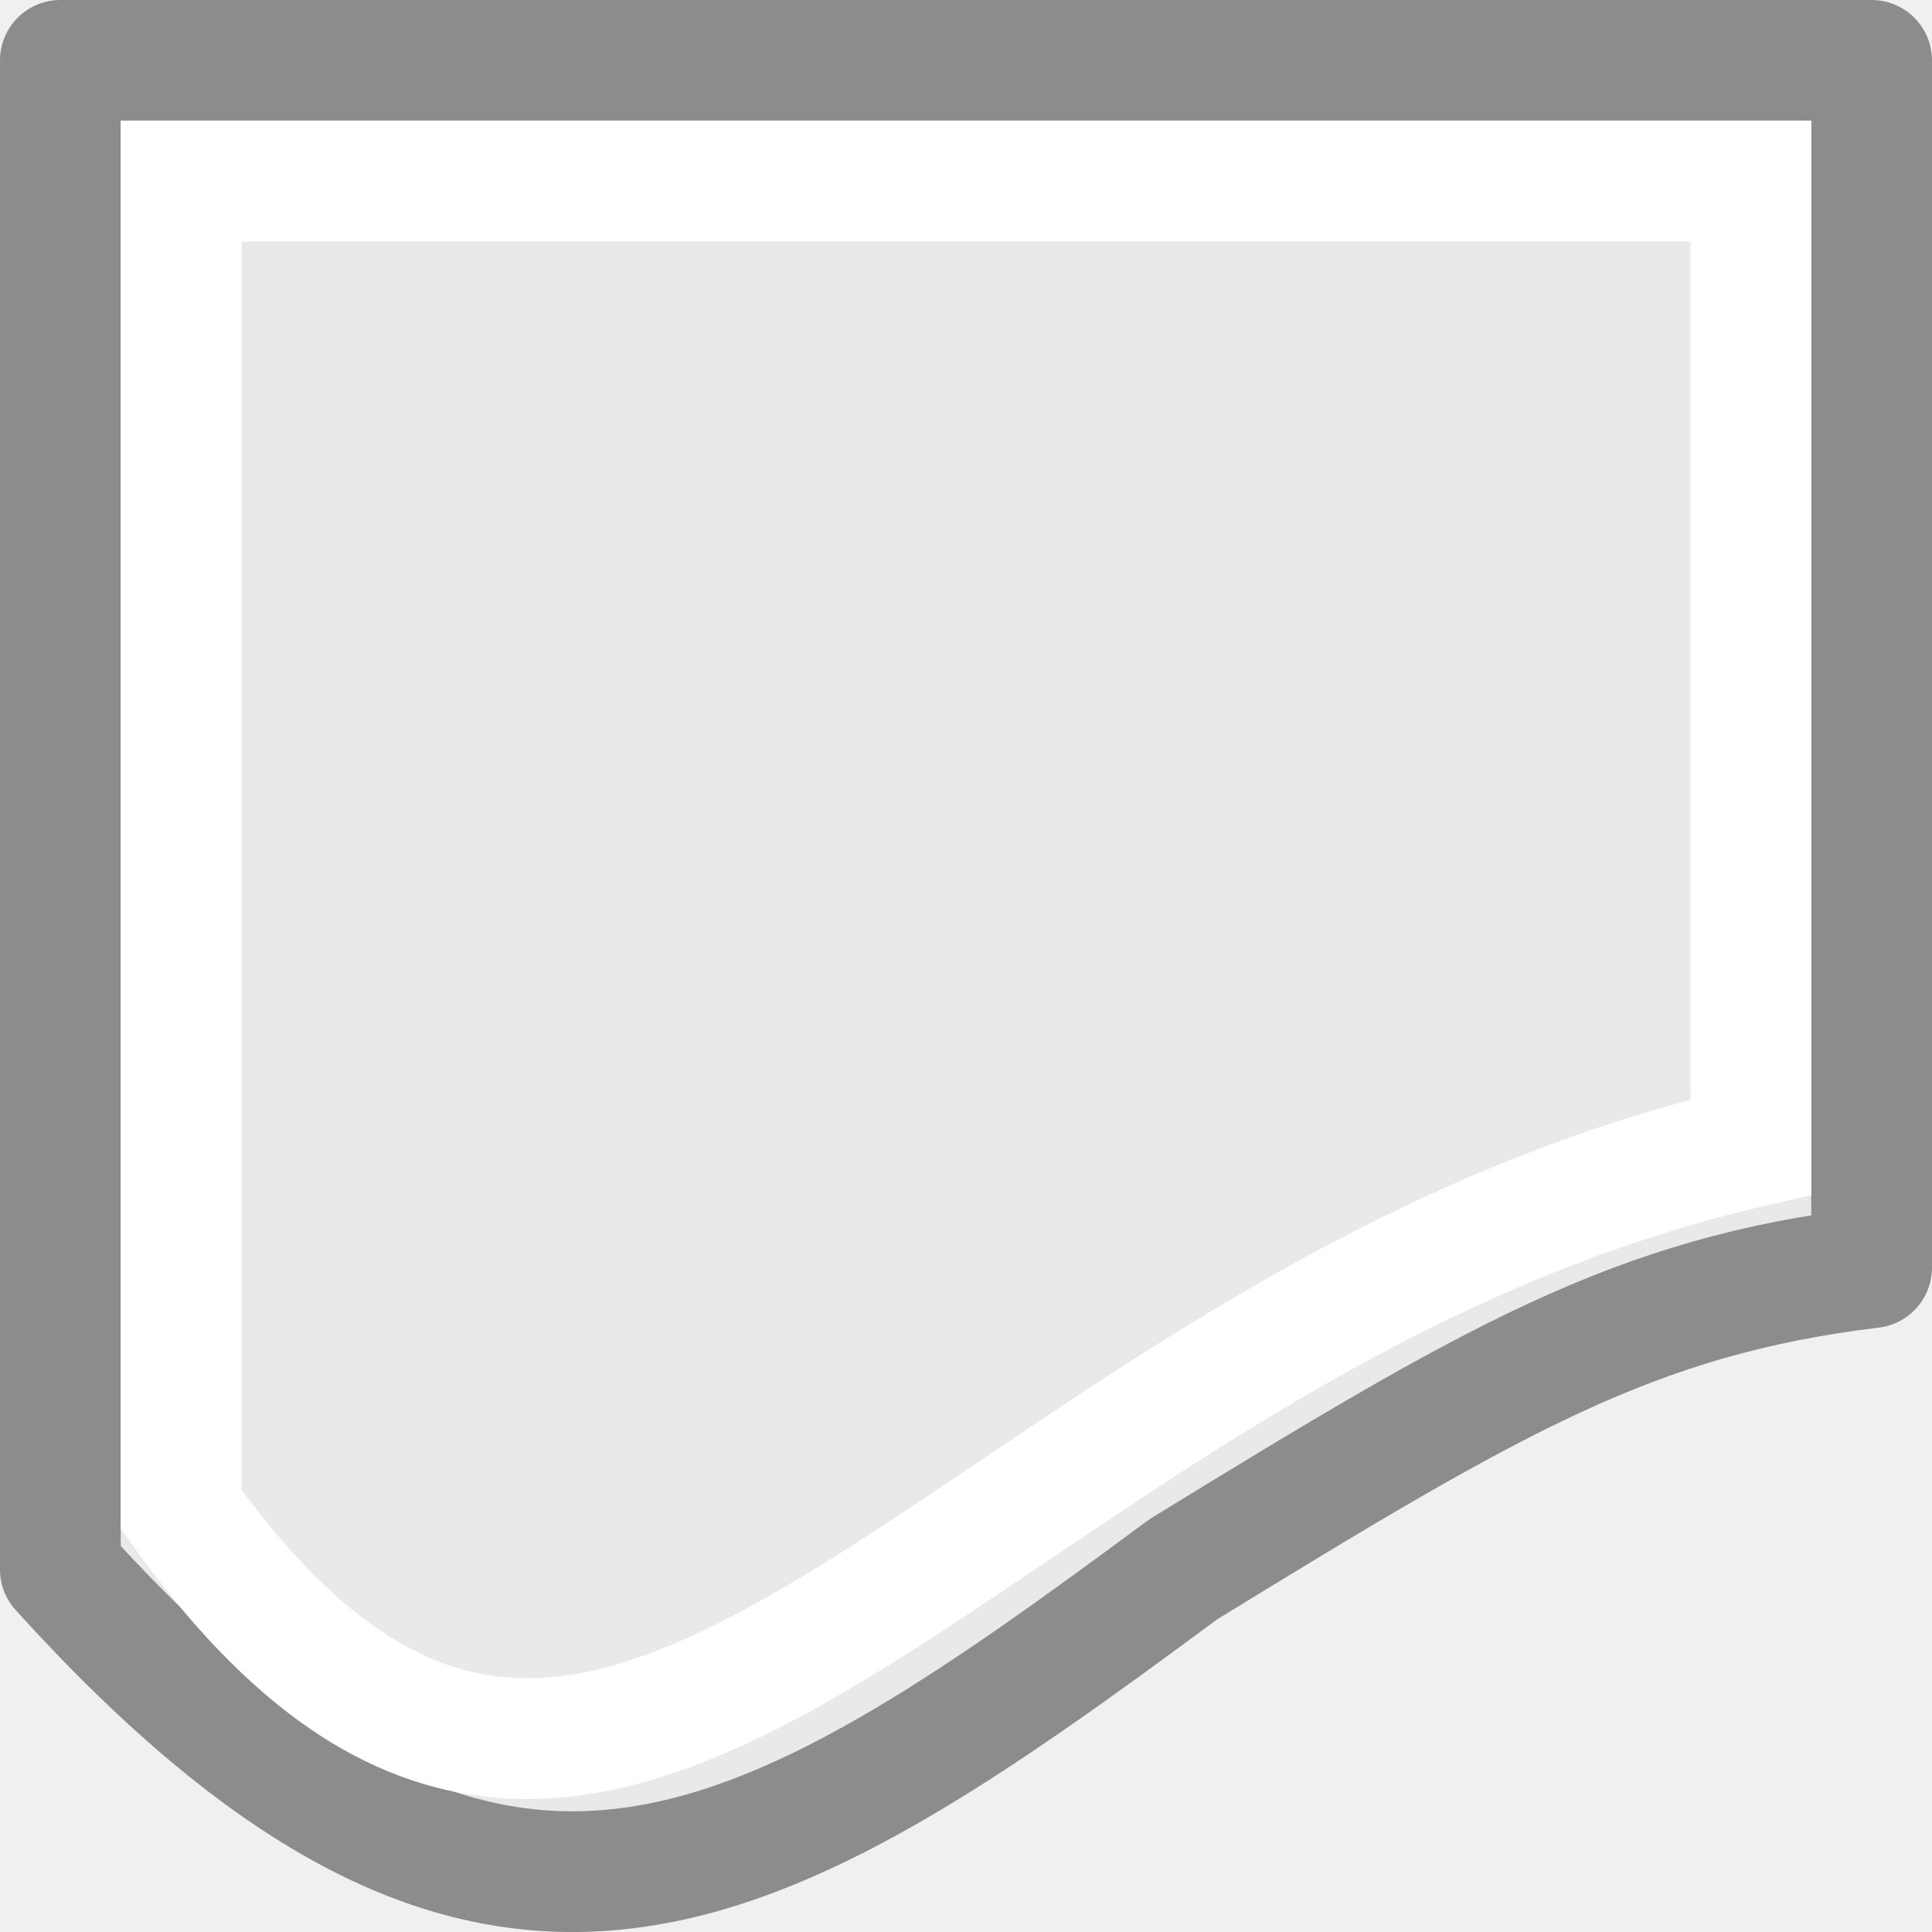
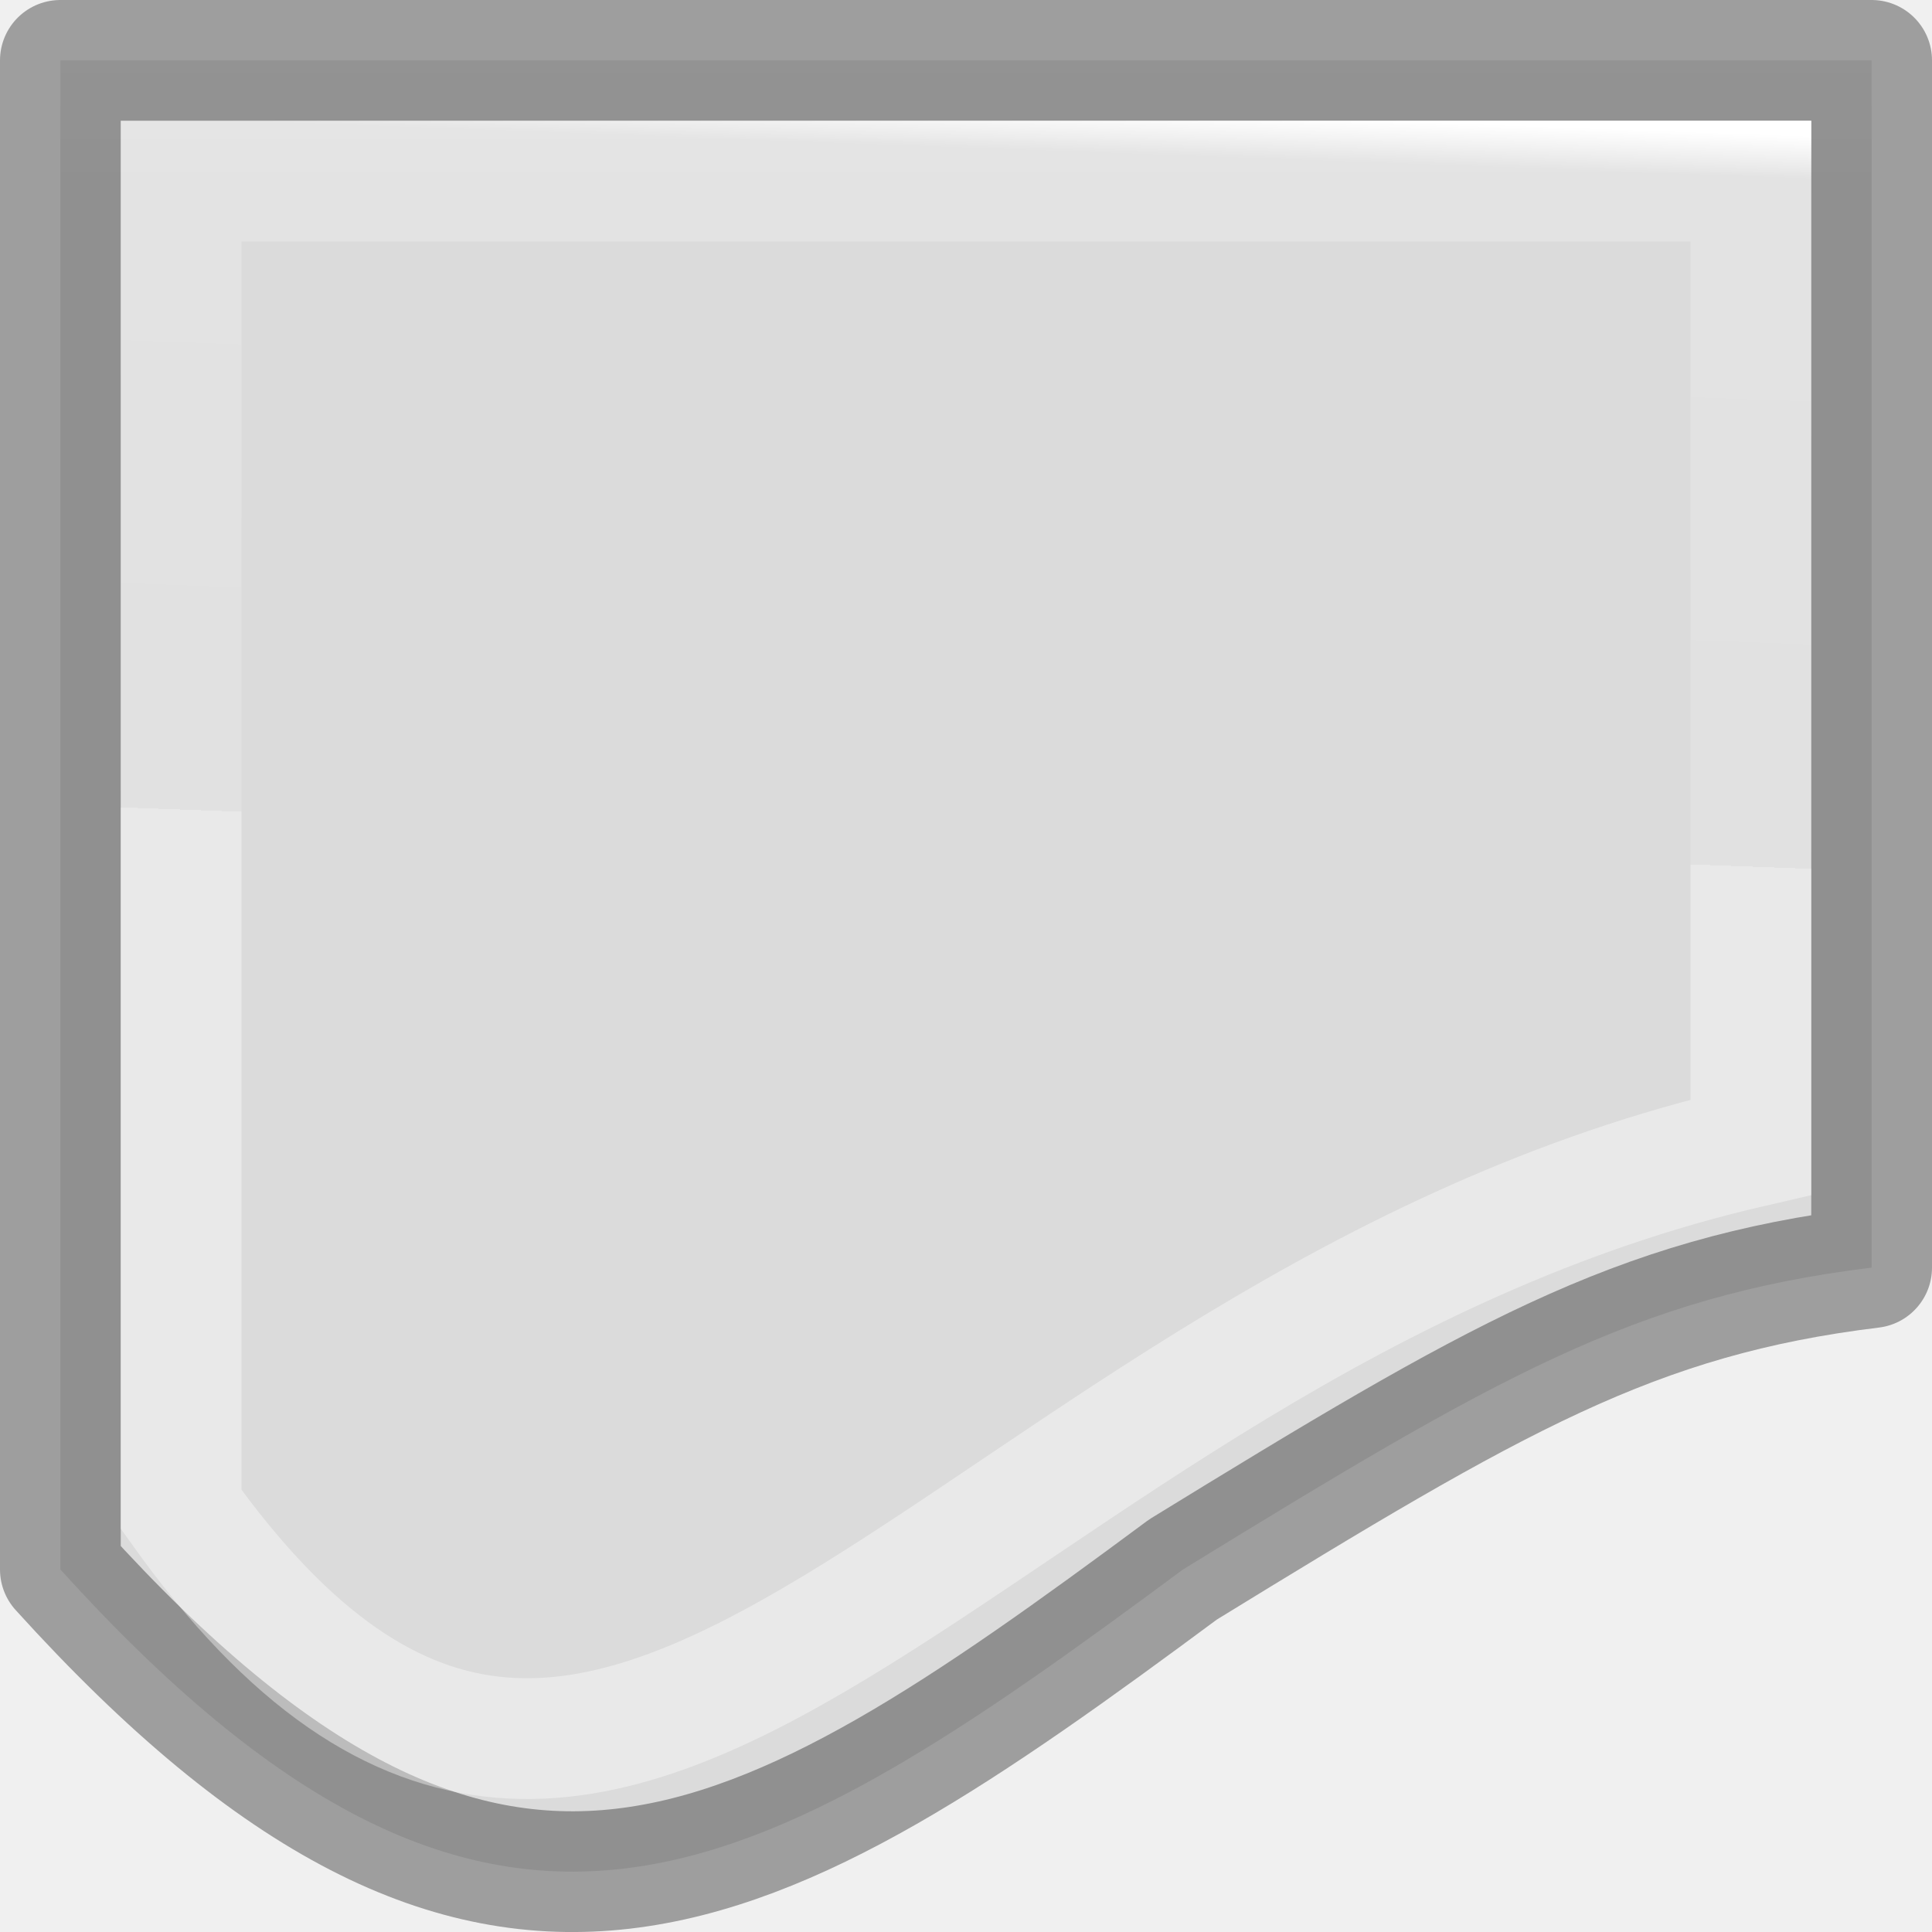
- <svg xmlns="http://www.w3.org/2000/svg" viewBox="0 0 16 16">/&gt;<path d="m.5.5v12.498c3.59 3.965 5.731 2.643 9.297 0 2.58-1.584 3.735-2.26 5.703-2.5v-9.998z" fill="#e9e9e9" stroke="#8c8c8c" stroke-linejoin="round" />
-   <path d="m1.5 1.5h13v8c-6.5 1.5-9.368 8.09-13 3z" fill="none" stroke="#fff" />
+ <svg xmlns="http://www.w3.org/2000/svg" xmlns:xlink="http://www.w3.org/1999/xlink" viewBox="0 0 16 16" version="1.1" id="svg6">
+   <defs id="defs10">
+     <radialGradient id="a" cx="2.25" cy="16" gradientTransform="matrix(0.5333333,0,0,0.1163379,-17.87797,4.209287)" gradientUnits="userSpaceOnUse" r="16.875">
+       <stop offset="0" id="stop2" />
+       <stop offset="1" stop-opacity="0" id="stop4" />
+     </radialGradient>
+     <linearGradient id="b-6" gradientTransform="matrix(0.4857154,0,0,0.4562967,-34.78968,-5.734851)" gradientUnits="userSpaceOnUse" x1="25.132" x2="25.132" y1="0.985" y2="47.013">
+       <stop offset="0" stop-color="#f4f4f4" id="stop1302" />
+       <stop offset="1" stop-color="#dbdbdb" id="stop1304" />
+     </linearGradient>
+     <linearGradient id="a-7" gradientTransform="matrix(0.2537859,0,0,0.3050187,-43.52199,-5.539135)" gradientUnits="userSpaceOnUse" x1="-51.786" x2="-51.786" y1="50.786" y2="2.906">
+       <stop offset="0" stop-opacity=".34" id="stop2284" />
+       <stop offset="1" stop-opacity=".247" id="stop2286" />
+     </linearGradient>
+     <linearGradient id="a-3" gradientTransform="matrix(0.4054051,0,0,0.5135135,2.269687,-0.324319)" gradientUnits="userSpaceOnUse" x1="24" x2="24" y1="6.474" y2="41.526">
+       <stop offset="0" stop-color="#fff" id="stop1293" />
+       <stop offset="0.058" stop-color="#fff" stop-opacity=".235" id="stop1295" />
+       <stop offset="1" stop-color="#fff" stop-opacity=".157" id="stop1297" />
+       <stop offset="1" stop-color="#fff" stop-opacity=".392" id="stop1299" />
+     </linearGradient>
+     <linearGradient xlink:href="#a-3" id="linearGradient872" x1="9.339" y1="2.187" x2="9" y2="14" gradientUnits="userSpaceOnUse" />
+     <linearGradient xlink:href="#a-7" id="linearGradient882" x1="1" y1="16" x2="1" y2="0" gradientUnits="userSpaceOnUse" />
+     <linearGradient xlink:href="#b-6" id="linearGradient890" x1="13" y1="1" x2="13" y2="16" gradientUnits="userSpaceOnUse" />
+   </defs>
+   <path d="m.5.5v12.498c3.59 3.965 5.731 2.643 9.297 0 2.58-1.584 3.735-2.26 5.703-2.5v-9.998z" fill="#e9e9e9" stroke="#8c8c8c" stroke-linejoin="round" id="path2" style="stroke:url(#linearGradient882);fill-opacity:1;fill:url(#linearGradient890)" />
+   <path d="m1.5 1.5h13v8c-6.5 1.5-9.368 8.09-13 3z" fill="none" stroke="#fff" id="path4" style="stroke:url(#linearGradient872)" />
</svg>
